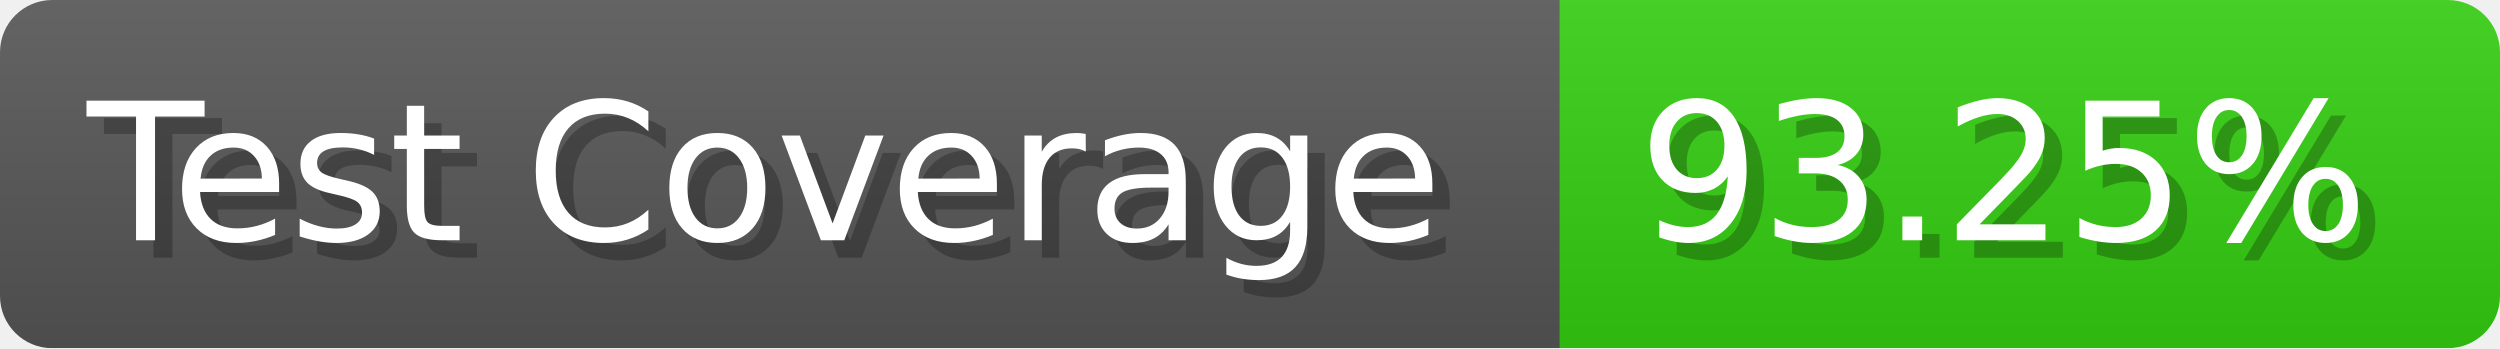
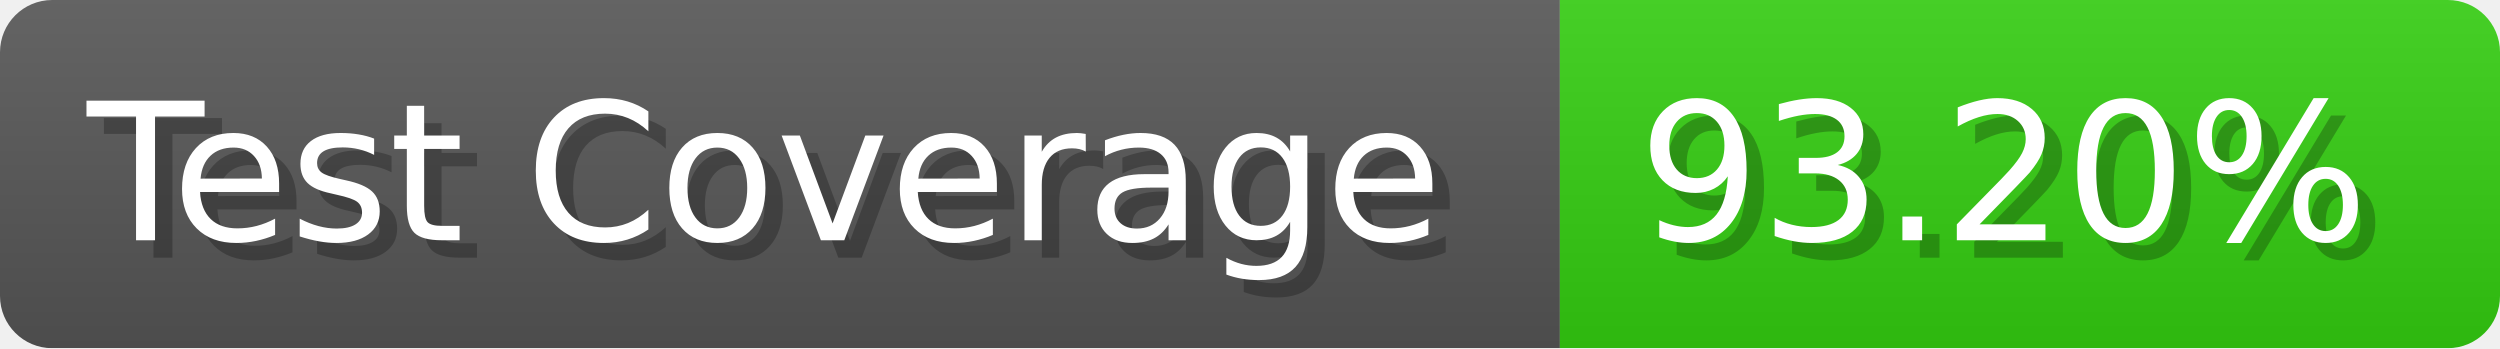
- <svg xmlns="http://www.w3.org/2000/svg" width="143.6" height="20" viewBox="0 0 1436 200" role="img" aria-label="Test Coverage: 93.25%">
+ <svg xmlns="http://www.w3.org/2000/svg" width="143.6" height="20" viewBox="0 0 1436 200" role="img" aria-label="Test Coverage: 93.20%">
  <linearGradient id="a" x2="0" y2="100%">
    <stop offset="0" stop-opacity=".1" stop-color="#EEE" />
    <stop offset="1" stop-opacity=".1" />
  </linearGradient>
  <mask id="m">
    <rect width="1436" height="200" rx="30" fill="#FFF" />
  </mask>
  <g mask="url(#m)">
    <rect width="896" height="200" fill="#555" />
    <rect width="540" height="200" fill="#3C1" x="896" />
    <rect width="1436" height="200" fill="url(#a)" />
  </g>
  <g aria-hidden="true" fill="#fff" text-anchor="start" font-family="Verdana,DejaVu Sans,sans-serif" font-size="110">
    <text x="60" y="148" textLength="796" fill="#000" opacity="0.25">Test Coverage</text>
    <text x="50" y="138" textLength="796">Test Coverage</text>
-     <text x="951" y="148" textLength="440" fill="#000" opacity="0.25">93.25%</text>
-     <text x="941" y="138" textLength="440">93.25%</text>
+     <text x="951" y="148" textLength="440" fill="#000" opacity="0.25">93.20%</text>
+     <text x="941" y="138" textLength="440">93.20%</text>
  </g>
</svg>
